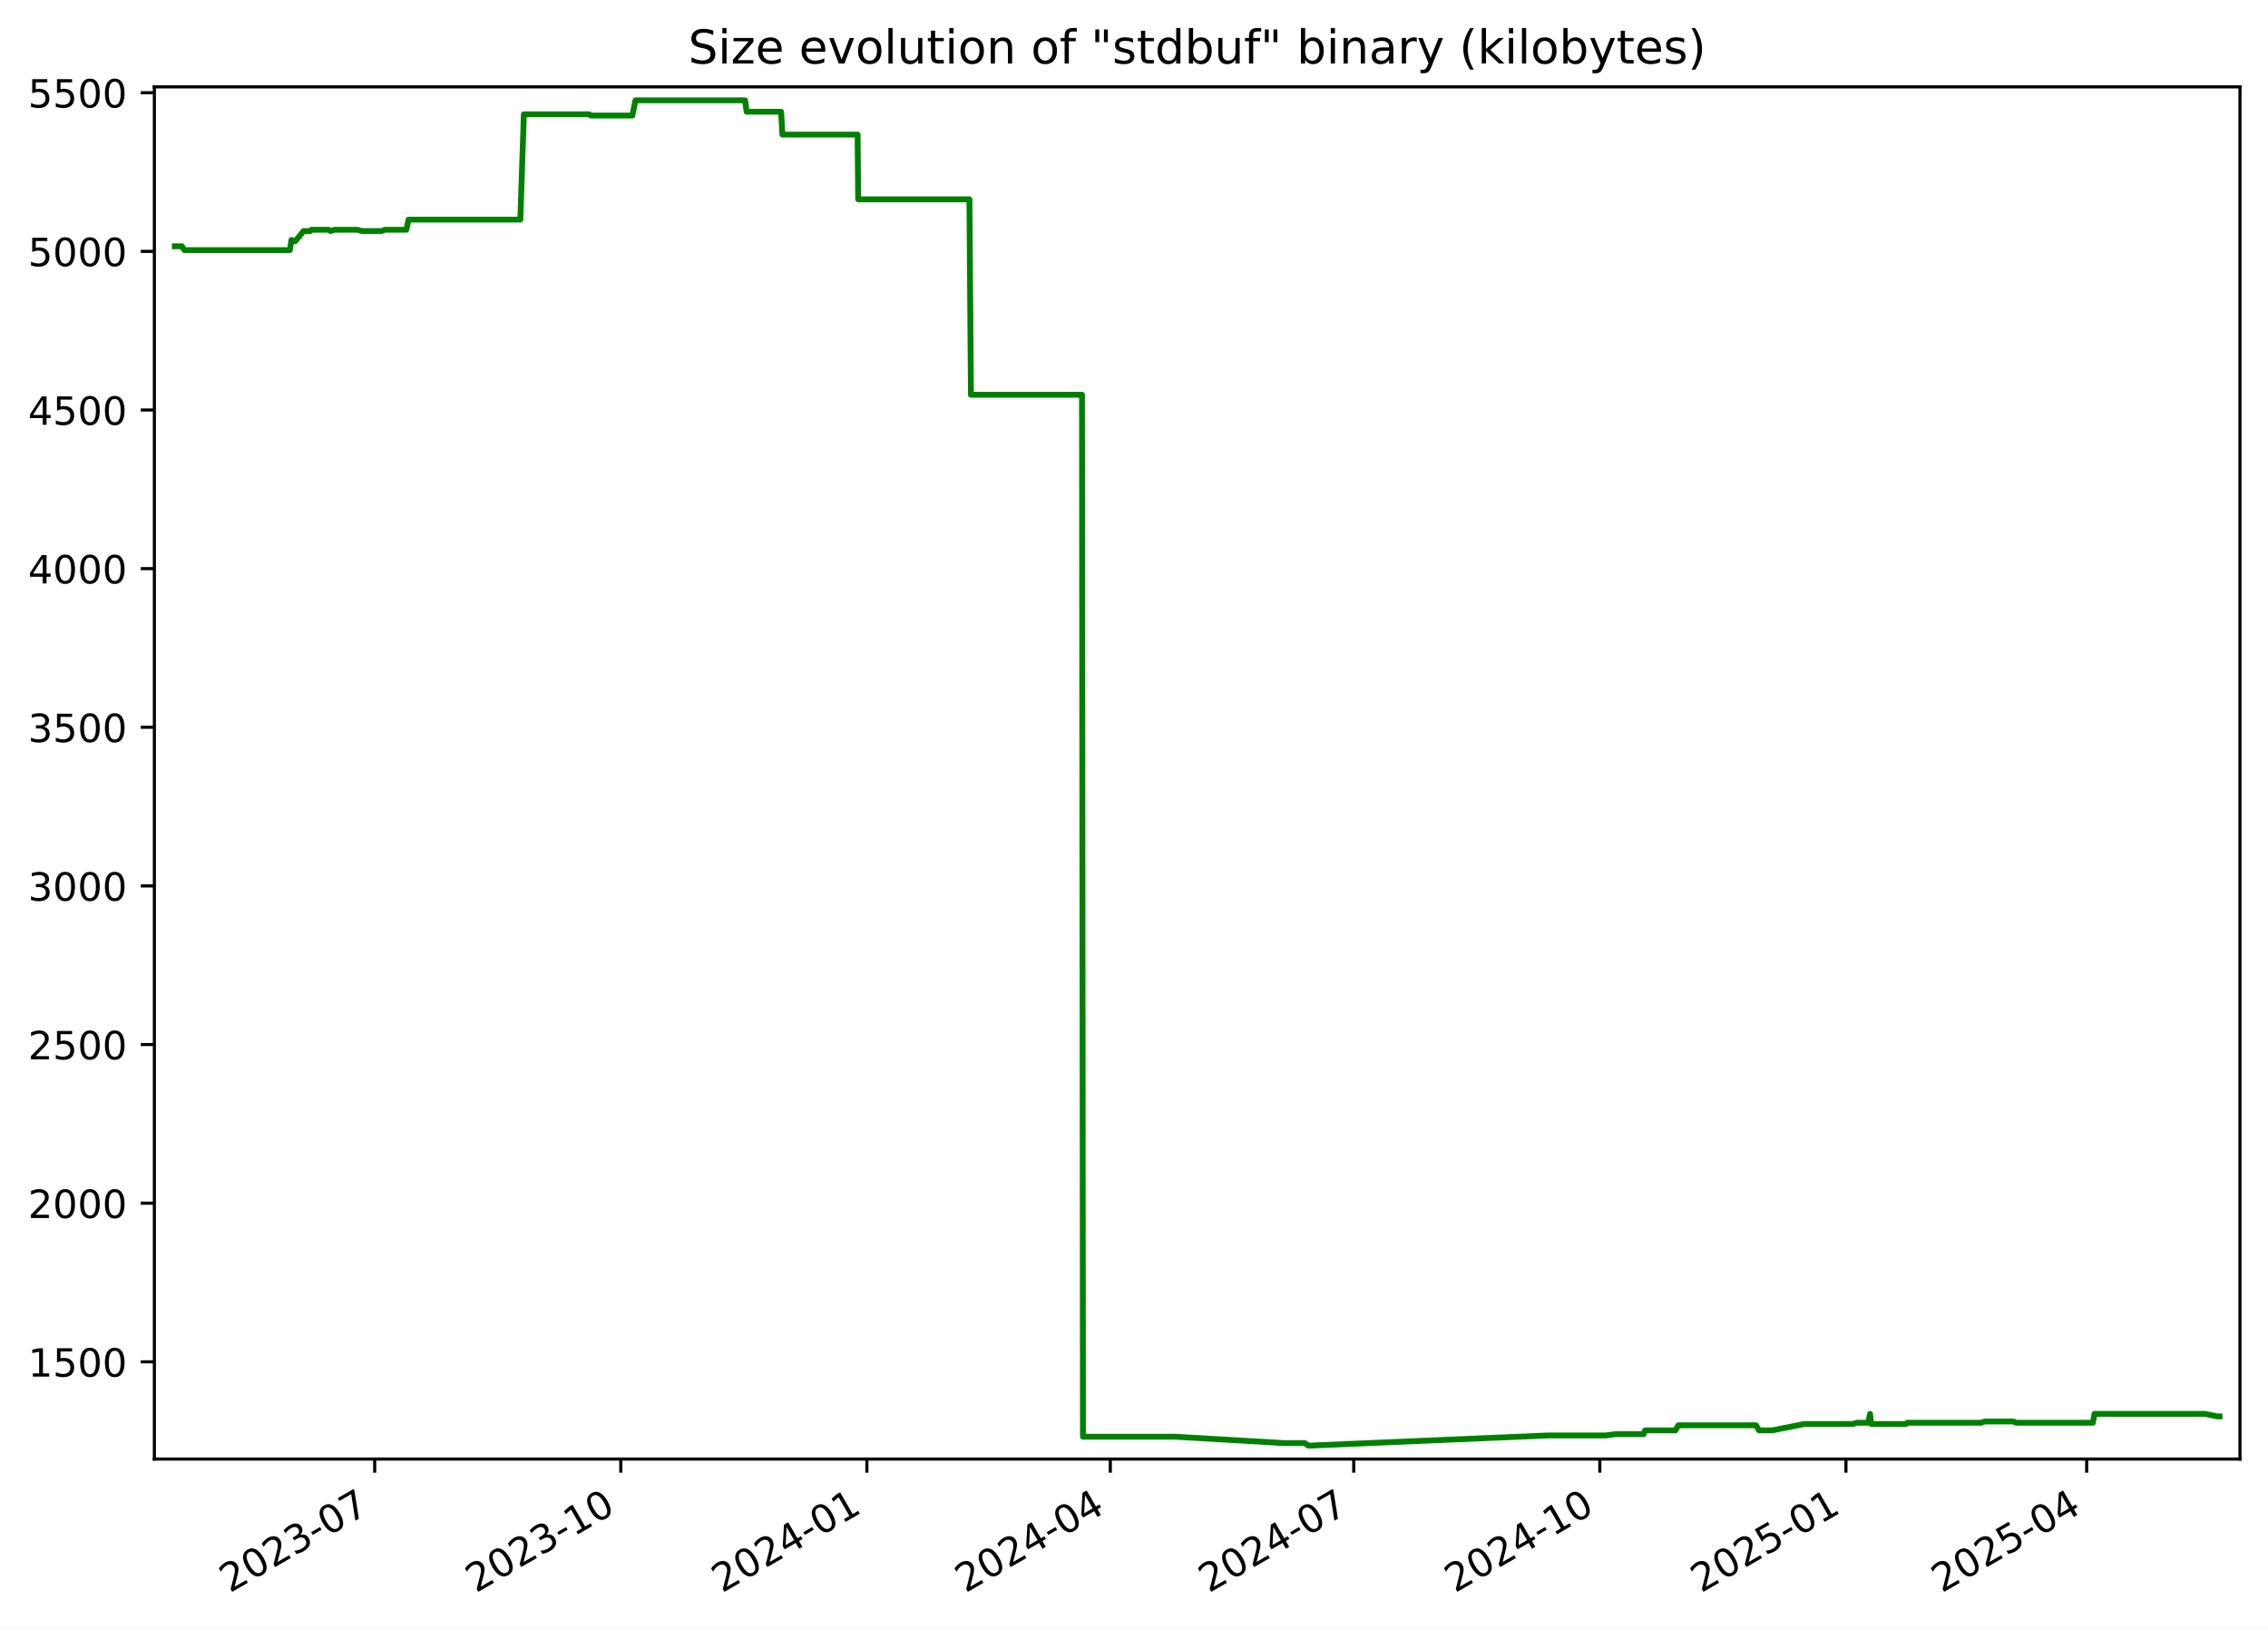
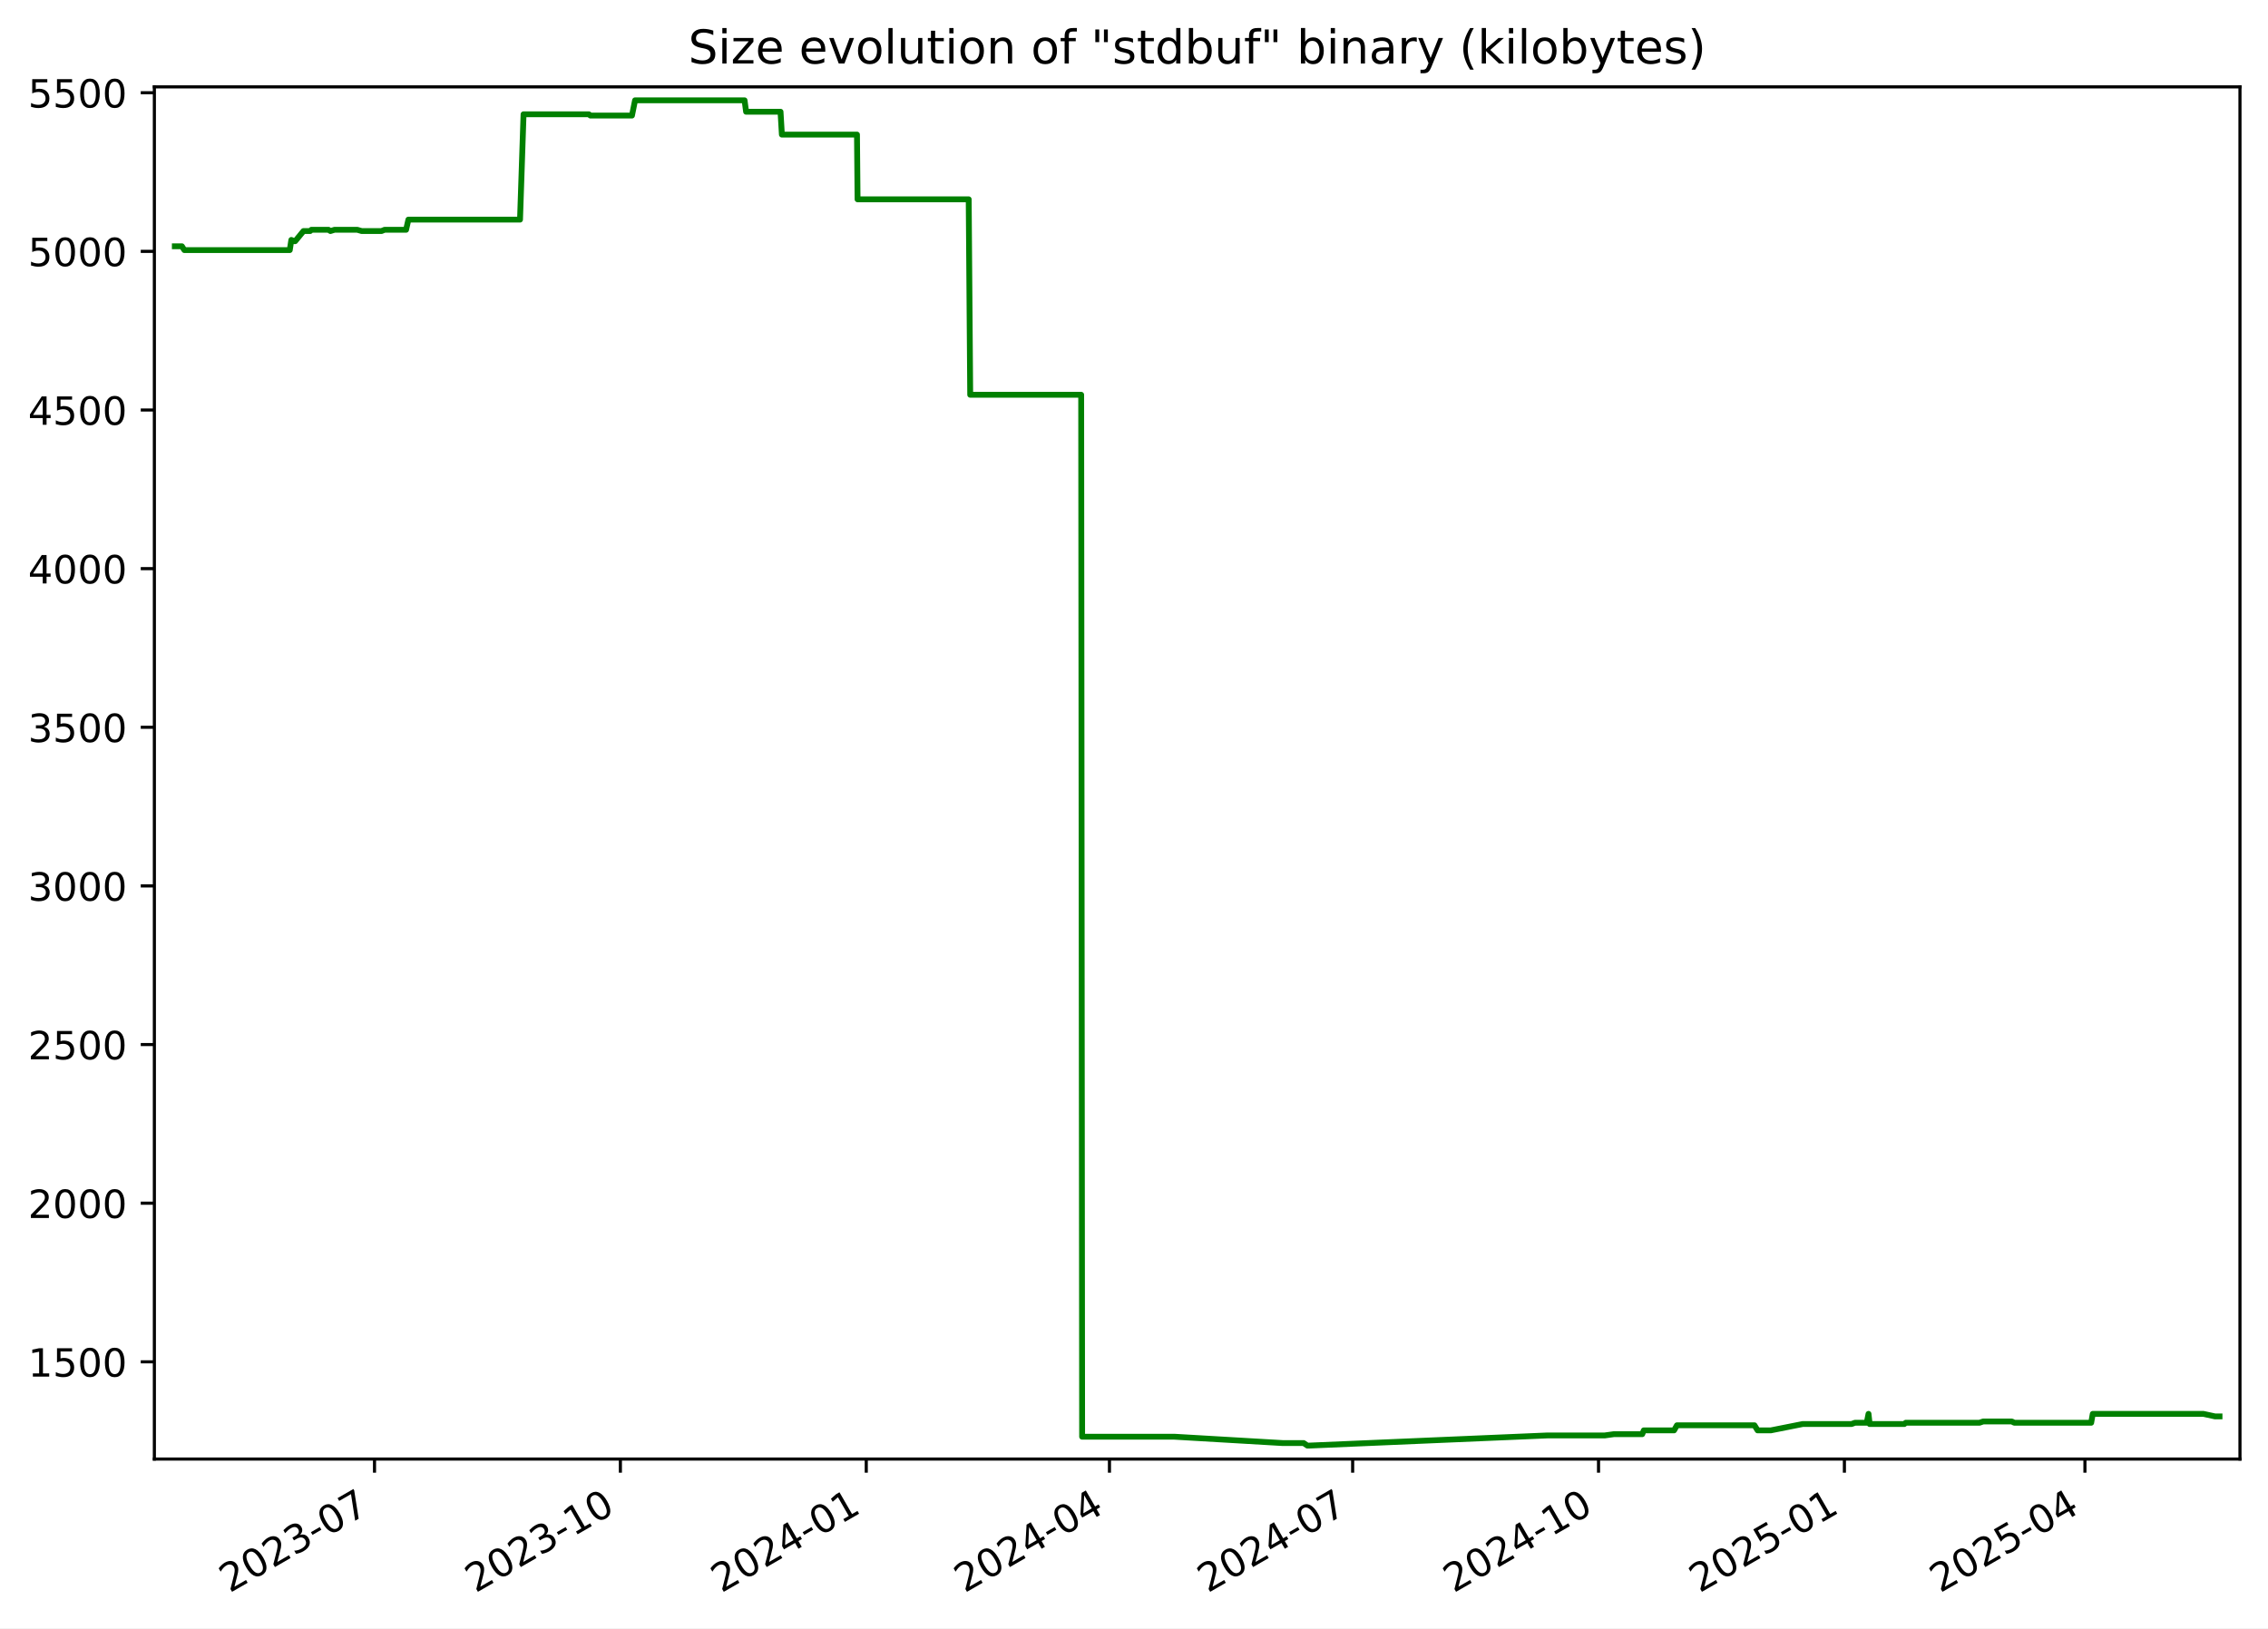
<svg xmlns="http://www.w3.org/2000/svg" xmlns:xlink="http://www.w3.org/1999/xlink" width="582.53pt" height="418.303pt" viewBox="0 0 582.53 418.303" version="1.1">
  <defs>
    <style type="text/css">*{stroke-linejoin: round; stroke-linecap: butt}</style>
  </defs>
  <g id="figure_1">
    <g id="patch_1">
      <path d="M -0 418.303  L 582.53 418.303  L 582.53 0  L -0 0  z " style="fill: #ffffff" />
    </g>
    <g id="axes_1">
      <g id="patch_2">
        <path d="M 39.65 374.83  L 575.33 374.83  L 575.33 22.318  L 39.65 22.318  z " style="fill: #ffffff" />
      </g>
      <g id="matplotlib.axis_1">
        <g id="xtick_1">
          <g id="line2d_1">
            <defs>
-               <path id="mf8b18a27d8" d="M 0 0  L 0 3.5  " style="stroke: #000000; stroke-width: 0.8" />
+               <path id="mdc1f78b089" d="M 0 0  L 0 3.5  " style="stroke: #000000; stroke-width: 0.8" />
            </defs>
            <g>
-               <use xlink:href="#mf8b18a27d8" x="96.239" y="374.83" style="stroke: #000000; stroke-width: 0.8" />
+               <use xlink:href="#mdc1f78b089" x="96.192" y="374.83" style="stroke: #000000; stroke-width: 0.8" />
            </g>
          </g>
          <g id="text_1">
-             <g transform="translate(59.01434 409.302) rotate(-30) scale(0.1 -0.1)">
+             <g transform="translate(58.96751 409.302) rotate(-30) scale(0.1 -0.1)">
              <defs>
                <path id="DejaVuSans-32" d="M 1228 531  L 3431 531  L 3431 0  L 469 0  L 469 531  Q 828 903 1448 1529  Q 2069 2156 2228 2338  Q 2531 2678 2651 2914  Q 2772 3150 2772 3378  Q 2772 3750 2511 3984  Q 2250 4219 1831 4219  Q 1534 4219 1204 4116  Q 875 4013 500 3803  L 500 4441  Q 881 4594 1212 4672  Q 1544 4750 1819 4750  Q 2544 4750 2975 4387  Q 3406 4025 3406 3419  Q 3406 3131 3298 2873  Q 3191 2616 2906 2266  Q 2828 2175 2409 1742  Q 1991 1309 1228 531  z " transform="scale(0.015625)" />
                <path id="DejaVuSans-30" d="M 2034 4250  Q 1547 4250 1301 3770  Q 1056 3291 1056 2328  Q 1056 1369 1301 889  Q 1547 409 2034 409  Q 2525 409 2770 889  Q 3016 1369 3016 2328  Q 3016 3291 2770 3770  Q 2525 4250 2034 4250  z M 2034 4750  Q 2819 4750 3233 4129  Q 3647 3509 3647 2328  Q 3647 1150 3233 529  Q 2819 -91 2034 -91  Q 1250 -91 836 529  Q 422 1150 422 2328  Q 422 3509 836 4129  Q 1250 4750 2034 4750  z " transform="scale(0.015625)" />
                <path id="DejaVuSans-33" d="M 2597 2516  Q 3050 2419 3304 2112  Q 3559 1806 3559 1356  Q 3559 666 3084 287  Q 2609 -91 1734 -91  Q 1441 -91 1130 -33  Q 819 25 488 141  L 488 750  Q 750 597 1062 519  Q 1375 441 1716 441  Q 2309 441 2620 675  Q 2931 909 2931 1356  Q 2931 1769 2642 2001  Q 2353 2234 1838 2234  L 1294 2234  L 1294 2753  L 1863 2753  Q 2328 2753 2575 2939  Q 2822 3125 2822 3475  Q 2822 3834 2567 4026  Q 2313 4219 1838 4219  Q 1578 4219 1281 4162  Q 984 4106 628 3988  L 628 4550  Q 988 4650 1302 4700  Q 1616 4750 1894 4750  Q 2613 4750 3031 4423  Q 3450 4097 3450 3541  Q 3450 3153 3228 2886  Q 3006 2619 2597 2516  z " transform="scale(0.015625)" />
                <path id="DejaVuSans-2d" d="M 313 2009  L 1997 2009  L 1997 1497  L 313 1497  L 313 2009  z " transform="scale(0.015625)" />
                <path id="DejaVuSans-37" d="M 525 4666  L 3525 4666  L 3525 4397  L 1831 0  L 1172 0  L 2766 4134  L 525 4134  L 525 4666  z " transform="scale(0.015625)" />
              </defs>
              <use xlink:href="#DejaVuSans-32" />
              <use xlink:href="#DejaVuSans-30" x="63.623" />
              <use xlink:href="#DejaVuSans-32" x="127.246" />
              <use xlink:href="#DejaVuSans-33" x="190.869" />
              <use xlink:href="#DejaVuSans-2d" x="254.492" />
              <use xlink:href="#DejaVuSans-30" x="290.576" />
              <use xlink:href="#DejaVuSans-37" x="354.199" />
            </g>
          </g>
        </g>
        <g id="xtick_2">
          <g id="line2d_2">
            <g>
-               <use xlink:href="#mf8b18a27d8" x="159.449" y="374.83" style="stroke: #000000; stroke-width: 0.8" />
+               <use xlink:href="#mdc1f78b089" x="159.344" y="374.83" style="stroke: #000000; stroke-width: 0.8" />
            </g>
          </g>
          <g id="text_2">
-             <g transform="translate(122.2237 409.302) rotate(-30) scale(0.1 -0.1)">
+             <g transform="translate(122.1192 409.302) rotate(-30) scale(0.1 -0.1)">
              <defs>
                <path id="DejaVuSans-31" d="M 794 531  L 1825 531  L 1825 4091  L 703 3866  L 703 4441  L 1819 4666  L 2450 4666  L 2450 531  L 3481 531  L 3481 0  L 794 0  L 794 531  z " transform="scale(0.015625)" />
              </defs>
              <use xlink:href="#DejaVuSans-32" />
              <use xlink:href="#DejaVuSans-30" x="63.623" />
              <use xlink:href="#DejaVuSans-32" x="127.246" />
              <use xlink:href="#DejaVuSans-33" x="190.869" />
              <use xlink:href="#DejaVuSans-2d" x="254.492" />
              <use xlink:href="#DejaVuSans-31" x="290.576" />
              <use xlink:href="#DejaVuSans-30" x="354.199" />
            </g>
          </g>
        </g>
        <g id="xtick_3">
          <g id="line2d_3">
            <g>
-               <use xlink:href="#mf8b18a27d8" x="222.658" y="374.83" style="stroke: #000000; stroke-width: 0.8" />
+               <use xlink:href="#mdc1f78b089" x="222.496" y="374.83" style="stroke: #000000; stroke-width: 0.8" />
            </g>
          </g>
          <g id="text_3">
-             <g transform="translate(185.4331 409.302) rotate(-30) scale(0.1 -0.1)">
+             <g transform="translate(185.2709 409.302) rotate(-30) scale(0.1 -0.1)">
              <defs>
                <path id="DejaVuSans-34" d="M 2419 4116  L 825 1625  L 2419 1625  L 2419 4116  z M 2253 4666  L 3047 4666  L 3047 1625  L 3713 1625  L 3713 1100  L 3047 1100  L 3047 0  L 2419 0  L 2419 1100  L 313 1100  L 313 1709  L 2253 4666  z " transform="scale(0.015625)" />
              </defs>
              <use xlink:href="#DejaVuSans-32" />
              <use xlink:href="#DejaVuSans-30" x="63.623" />
              <use xlink:href="#DejaVuSans-32" x="127.246" />
              <use xlink:href="#DejaVuSans-34" x="190.869" />
              <use xlink:href="#DejaVuSans-2d" x="254.492" />
              <use xlink:href="#DejaVuSans-30" x="290.576" />
              <use xlink:href="#DejaVuSans-31" x="354.199" />
            </g>
          </g>
        </g>
        <g id="xtick_4">
          <g id="line2d_4">
            <g>
-               <use xlink:href="#mf8b18a27d8" x="285.18" y="374.83" style="stroke: #000000; stroke-width: 0.8" />
+               <use xlink:href="#mdc1f78b089" x="284.961" y="374.83" style="stroke: #000000; stroke-width: 0.8" />
            </g>
          </g>
          <g id="text_4">
-             <g transform="translate(247.9554 409.302) rotate(-30) scale(0.1 -0.1)">
+             <g transform="translate(247.7362 409.302) rotate(-30) scale(0.1 -0.1)">
              <use xlink:href="#DejaVuSans-32" />
              <use xlink:href="#DejaVuSans-30" x="63.623" />
              <use xlink:href="#DejaVuSans-32" x="127.246" />
              <use xlink:href="#DejaVuSans-34" x="190.869" />
              <use xlink:href="#DejaVuSans-2d" x="254.492" />
              <use xlink:href="#DejaVuSans-30" x="290.576" />
              <use xlink:href="#DejaVuSans-34" x="354.199" />
            </g>
          </g>
        </g>
        <g id="xtick_5">
          <g id="line2d_5">
            <g>
-               <use xlink:href="#mf8b18a27d8" x="347.703" y="374.83" style="stroke: #000000; stroke-width: 0.8" />
+               <use xlink:href="#mdc1f78b089" x="347.426" y="374.83" style="stroke: #000000; stroke-width: 0.8" />
            </g>
          </g>
          <g id="text_5">
-             <g transform="translate(310.4777 409.302) rotate(-30) scale(0.1 -0.1)">
+             <g transform="translate(310.2015 409.302) rotate(-30) scale(0.1 -0.1)">
              <use xlink:href="#DejaVuSans-32" />
              <use xlink:href="#DejaVuSans-30" x="63.623" />
              <use xlink:href="#DejaVuSans-32" x="127.246" />
              <use xlink:href="#DejaVuSans-34" x="190.869" />
              <use xlink:href="#DejaVuSans-2d" x="254.492" />
              <use xlink:href="#DejaVuSans-30" x="290.576" />
              <use xlink:href="#DejaVuSans-37" x="354.199" />
            </g>
          </g>
        </g>
        <g id="xtick_6">
          <g id="line2d_6">
            <g>
-               <use xlink:href="#mf8b18a27d8" x="410.912" y="374.83" style="stroke: #000000; stroke-width: 0.8" />
+               <use xlink:href="#mdc1f78b089" x="410.578" y="374.83" style="stroke: #000000; stroke-width: 0.8" />
            </g>
          </g>
          <g id="text_6">
-             <g transform="translate(373.6871 409.302) rotate(-30) scale(0.1 -0.1)">
+             <g transform="translate(373.3532 409.302) rotate(-30) scale(0.1 -0.1)">
              <use xlink:href="#DejaVuSans-32" />
              <use xlink:href="#DejaVuSans-30" x="63.623" />
              <use xlink:href="#DejaVuSans-32" x="127.246" />
              <use xlink:href="#DejaVuSans-34" x="190.869" />
              <use xlink:href="#DejaVuSans-2d" x="254.492" />
              <use xlink:href="#DejaVuSans-31" x="290.576" />
              <use xlink:href="#DejaVuSans-30" x="354.199" />
            </g>
          </g>
        </g>
        <g id="xtick_7">
          <g id="line2d_7">
            <g>
-               <use xlink:href="#mf8b18a27d8" x="474.121" y="374.83" style="stroke: #000000; stroke-width: 0.8" />
+               <use xlink:href="#mdc1f78b089" x="473.73" y="374.83" style="stroke: #000000; stroke-width: 0.8" />
            </g>
          </g>
          <g id="text_7">
-             <g transform="translate(436.8965 409.302) rotate(-30) scale(0.1 -0.1)">
+             <g transform="translate(436.5049 409.302) rotate(-30) scale(0.1 -0.1)">
              <defs>
                <path id="DejaVuSans-35" d="M 691 4666  L 3169 4666  L 3169 4134  L 1269 4134  L 1269 2991  Q 1406 3038 1543 3061  Q 1681 3084 1819 3084  Q 2600 3084 3056 2656  Q 3513 2228 3513 1497  Q 3513 744 3044 326  Q 2575 -91 1722 -91  Q 1428 -91 1123 -41  Q 819 9 494 109  L 494 744  Q 775 591 1075 516  Q 1375 441 1709 441  Q 2250 441 2565 725  Q 2881 1009 2881 1497  Q 2881 1984 2565 2268  Q 2250 2553 1709 2553  Q 1456 2553 1204 2497  Q 953 2441 691 2322  L 691 4666  z " transform="scale(0.015625)" />
              </defs>
              <use xlink:href="#DejaVuSans-32" />
              <use xlink:href="#DejaVuSans-30" x="63.623" />
              <use xlink:href="#DejaVuSans-32" x="127.246" />
              <use xlink:href="#DejaVuSans-35" x="190.869" />
              <use xlink:href="#DejaVuSans-2d" x="254.492" />
              <use xlink:href="#DejaVuSans-30" x="290.576" />
              <use xlink:href="#DejaVuSans-31" x="354.199" />
            </g>
          </g>
        </g>
        <g id="xtick_8">
          <g id="line2d_8">
            <g>
-               <use xlink:href="#mf8b18a27d8" x="535.957" y="374.83" style="stroke: #000000; stroke-width: 0.8" />
+               <use xlink:href="#mdc1f78b089" x="535.509" y="374.83" style="stroke: #000000; stroke-width: 0.8" />
            </g>
          </g>
          <g id="text_8">
-             <g transform="translate(498.7317 409.302) rotate(-30) scale(0.1 -0.1)">
+             <g transform="translate(498.2838 409.302) rotate(-30) scale(0.1 -0.1)">
              <use xlink:href="#DejaVuSans-32" />
              <use xlink:href="#DejaVuSans-30" x="63.623" />
              <use xlink:href="#DejaVuSans-32" x="127.246" />
              <use xlink:href="#DejaVuSans-35" x="190.869" />
              <use xlink:href="#DejaVuSans-2d" x="254.492" />
              <use xlink:href="#DejaVuSans-30" x="290.576" />
              <use xlink:href="#DejaVuSans-34" x="354.199" />
            </g>
          </g>
        </g>
      </g>
      <g id="matplotlib.axis_2">
        <g id="ytick_1">
          <g id="line2d_9">
            <defs>
-               <path id="m7139cf1a39" d="M 0 0  L -3.5 0  " style="stroke: #000000; stroke-width: 0.8" />
+               <path id="m7cee811708" d="M 0 0  L -3.5 0  " style="stroke: #000000; stroke-width: 0.8" />
            </defs>
            <g>
-               <use xlink:href="#m7139cf1a39" x="39.65" y="349.856" style="stroke: #000000; stroke-width: 0.8" />
+               <use xlink:href="#m7cee811708" x="39.65" y="349.856" style="stroke: #000000; stroke-width: 0.8" />
            </g>
          </g>
          <g id="text_9">
            <g transform="translate(7.2 353.6549) scale(0.1 -0.1)">
              <use xlink:href="#DejaVuSans-31" />
              <use xlink:href="#DejaVuSans-35" x="63.623" />
              <use xlink:href="#DejaVuSans-30" x="127.246" />
              <use xlink:href="#DejaVuSans-30" x="190.869" />
            </g>
          </g>
        </g>
        <g id="ytick_2">
          <g id="line2d_10">
            <g>
-               <use xlink:href="#m7139cf1a39" x="39.65" y="309.101" style="stroke: #000000; stroke-width: 0.8" />
+               <use xlink:href="#m7cee811708" x="39.65" y="309.101" style="stroke: #000000; stroke-width: 0.8" />
            </g>
          </g>
          <g id="text_10">
            <g transform="translate(7.2 312.9001) scale(0.1 -0.1)">
              <use xlink:href="#DejaVuSans-32" />
              <use xlink:href="#DejaVuSans-30" x="63.623" />
              <use xlink:href="#DejaVuSans-30" x="127.246" />
              <use xlink:href="#DejaVuSans-30" x="190.869" />
            </g>
          </g>
        </g>
        <g id="ytick_3">
          <g id="line2d_11">
            <g>
-               <use xlink:href="#m7139cf1a39" x="39.65" y="268.346" style="stroke: #000000; stroke-width: 0.8" />
+               <use xlink:href="#m7cee811708" x="39.65" y="268.346" style="stroke: #000000; stroke-width: 0.8" />
            </g>
          </g>
          <g id="text_11">
            <g transform="translate(7.2 272.1454) scale(0.1 -0.1)">
              <use xlink:href="#DejaVuSans-32" />
              <use xlink:href="#DejaVuSans-35" x="63.623" />
              <use xlink:href="#DejaVuSans-30" x="127.246" />
              <use xlink:href="#DejaVuSans-30" x="190.869" />
            </g>
          </g>
        </g>
        <g id="ytick_4">
          <g id="line2d_12">
            <g>
-               <use xlink:href="#m7139cf1a39" x="39.65" y="227.591" style="stroke: #000000; stroke-width: 0.8" />
+               <use xlink:href="#m7cee811708" x="39.65" y="227.591" style="stroke: #000000; stroke-width: 0.8" />
            </g>
          </g>
          <g id="text_12">
            <g transform="translate(7.2 231.3907) scale(0.1 -0.1)">
              <use xlink:href="#DejaVuSans-33" />
              <use xlink:href="#DejaVuSans-30" x="63.623" />
              <use xlink:href="#DejaVuSans-30" x="127.246" />
              <use xlink:href="#DejaVuSans-30" x="190.869" />
            </g>
          </g>
        </g>
        <g id="ytick_5">
          <g id="line2d_13">
            <g>
-               <use xlink:href="#m7139cf1a39" x="39.65" y="186.837" style="stroke: #000000; stroke-width: 0.8" />
+               <use xlink:href="#m7cee811708" x="39.65" y="186.837" style="stroke: #000000; stroke-width: 0.8" />
            </g>
          </g>
          <g id="text_13">
            <g transform="translate(7.2 190.636) scale(0.1 -0.1)">
              <use xlink:href="#DejaVuSans-33" />
              <use xlink:href="#DejaVuSans-35" x="63.623" />
              <use xlink:href="#DejaVuSans-30" x="127.246" />
              <use xlink:href="#DejaVuSans-30" x="190.869" />
            </g>
          </g>
        </g>
        <g id="ytick_6">
          <g id="line2d_14">
            <g>
-               <use xlink:href="#m7139cf1a39" x="39.65" y="146.082" style="stroke: #000000; stroke-width: 0.8" />
+               <use xlink:href="#m7cee811708" x="39.65" y="146.082" style="stroke: #000000; stroke-width: 0.8" />
            </g>
          </g>
          <g id="text_14">
            <g transform="translate(7.2 149.8813) scale(0.1 -0.1)">
              <use xlink:href="#DejaVuSans-34" />
              <use xlink:href="#DejaVuSans-30" x="63.623" />
              <use xlink:href="#DejaVuSans-30" x="127.246" />
              <use xlink:href="#DejaVuSans-30" x="190.869" />
            </g>
          </g>
        </g>
        <g id="ytick_7">
          <g id="line2d_15">
            <g>
-               <use xlink:href="#m7139cf1a39" x="39.65" y="105.327" style="stroke: #000000; stroke-width: 0.8" />
+               <use xlink:href="#m7cee811708" x="39.65" y="105.327" style="stroke: #000000; stroke-width: 0.8" />
            </g>
          </g>
          <g id="text_15">
            <g transform="translate(7.2 109.1266) scale(0.1 -0.1)">
              <use xlink:href="#DejaVuSans-34" />
              <use xlink:href="#DejaVuSans-35" x="63.623" />
              <use xlink:href="#DejaVuSans-30" x="127.246" />
              <use xlink:href="#DejaVuSans-30" x="190.869" />
            </g>
          </g>
        </g>
        <g id="ytick_8">
          <g id="line2d_16">
            <g>
-               <use xlink:href="#m7139cf1a39" x="39.65" y="64.573" style="stroke: #000000; stroke-width: 0.8" />
+               <use xlink:href="#m7cee811708" x="39.65" y="64.573" style="stroke: #000000; stroke-width: 0.8" />
            </g>
          </g>
          <g id="text_16">
            <g transform="translate(7.2 68.37183) scale(0.1 -0.1)">
              <use xlink:href="#DejaVuSans-35" />
              <use xlink:href="#DejaVuSans-30" x="63.623" />
              <use xlink:href="#DejaVuSans-30" x="127.246" />
              <use xlink:href="#DejaVuSans-30" x="190.869" />
            </g>
          </g>
        </g>
        <g id="ytick_9">
          <g id="line2d_17">
            <g>
-               <use xlink:href="#m7139cf1a39" x="39.65" y="23.818" style="stroke: #000000; stroke-width: 0.8" />
+               <use xlink:href="#m7cee811708" x="39.65" y="23.818" style="stroke: #000000; stroke-width: 0.8" />
            </g>
          </g>
          <g id="text_17">
            <g transform="translate(7.2 27.61712) scale(0.1 -0.1)">
              <use xlink:href="#DejaVuSans-35" />
              <use xlink:href="#DejaVuSans-35" x="63.623" />
              <use xlink:href="#DejaVuSans-30" x="127.246" />
              <use xlink:href="#DejaVuSans-30" x="190.869" />
            </g>
          </g>
        </g>
      </g>
      <g id="line2d_18">
-         <path d="M 44.902 63.268  L 46.721 63.268  L 47.357 64.247  L 74.455 64.247  L 74.857 61.638  L 75.595 61.964  L 75.838 61.964  L 77.98 59.356  L 79.694 59.356  L 80.016 59.03  L 84.41 59.03  L 84.905 59.356  L 85.963 59.03  L 91.803 59.03  L 92.943 59.356  L 98.04 59.356  L 98.837 59.03  L 104.353 59.03  L 104.951 56.422  L 133.648 56.422  L 134.553 29.361  L 151.351 29.361  L 151.738 29.687  L 162.424 29.687  L 163.22 25.774  L 191.375 25.774  L 191.768 28.708  L 200.62 28.708  L 200.966 34.577  L 220.274 34.577  L 220.422 51.205  L 248.997 51.205  L 249.382 101.415  L 277.911 101.415  L 278.155 369.092  L 301.863 369.092  L 329.71 370.722  L 335.099 370.722  L 336.067 371.374  L 336.485 371.374  L 397.737 368.766  L 412.495 368.766  L 414.829 368.44  L 422.15 368.44  L 422.55 367.462  L 430.327 367.462  L 431.07 366.158  L 451.003 366.158  L 451.81 367.462  L 455.192 367.462  L 463.402 365.831  L 475.947 365.831  L 476.85 365.505  L 479.862 365.505  L 480.32 363.223  L 480.608 365.831  L 489.525 365.831  L 489.893 365.505  L 508.837 365.505  L 509.79 365.179  L 517.157 365.179  L 517.804 365.505  L 537.563 365.505  L 537.968 363.223  L 566.409 363.223  L 569.411 363.875  L 570.078 363.875  L 570.078 363.875  " clip-path="url(#p207a159f10)" style="fill: none; stroke: #008000; stroke-width: 1.5; stroke-linecap: square" />
+         <path d="M 44.902 63.268  L 46.719 63.268  L 47.355 64.247  L 74.428 64.247  L 74.829 61.638  L 75.567 61.964  L 75.81 61.964  L 77.95 59.356  L 79.663 59.356  L 79.984 59.03  L 84.374 59.03  L 84.868 59.356  L 85.925 59.03  L 91.76 59.03  L 92.899 59.356  L 97.992 59.356  L 98.788 59.03  L 104.299 59.03  L 104.897 56.422  L 133.567 56.422  L 134.471 29.361  L 151.254 29.361  L 151.64 29.687  L 162.317 29.687  L 163.112 25.774  L 191.242 25.774  L 191.634 28.708  L 200.477 28.708  L 200.824 34.577  L 220.114 34.577  L 220.262 51.205  L 248.81 51.205  L 249.196 101.415  L 277.698 101.415  L 277.942 369.092  L 301.628 369.092  L 329.45 370.722  L 334.834 370.722  L 335.801 371.374  L 336.219 371.374  L 397.415 368.766  L 412.16 368.766  L 414.491 368.44  L 421.805 368.44  L 422.205 367.462  L 429.976 367.462  L 430.718 366.158  L 450.633 366.158  L 451.438 367.462  L 454.818 367.462  L 463.02 365.831  L 475.554 365.831  L 476.456 365.505  L 479.465 365.505  L 479.923 363.223  L 480.211 365.831  L 489.119 365.831  L 489.487 365.505  L 508.414 365.505  L 509.366 365.179  L 516.726 365.179  L 517.372 365.505  L 537.114 365.505  L 537.518 363.223  L 565.933 363.223  L 568.933 363.875  L 570.078 363.875  L 570.078 363.875  " clip-path="url(#pee0ef2efdd)" style="fill: none; stroke: #008000; stroke-width: 1.5; stroke-linecap: square" />
      </g>
      <g id="patch_3">
        <path d="M 39.65 374.83  L 39.65 22.318  " style="fill: none; stroke: #000000; stroke-width: 0.8; stroke-linejoin: miter; stroke-linecap: square" />
      </g>
      <g id="patch_4">
        <path d="M 575.33 374.83  L 575.33 22.318  " style="fill: none; stroke: #000000; stroke-width: 0.8; stroke-linejoin: miter; stroke-linecap: square" />
      </g>
      <g id="patch_5">
        <path d="M 39.65 374.83  L 575.33 374.83  " style="fill: none; stroke: #000000; stroke-width: 0.8; stroke-linejoin: miter; stroke-linecap: square" />
      </g>
      <g id="patch_6">
        <path d="M 39.65 22.318  L 575.33 22.318  " style="fill: none; stroke: #000000; stroke-width: 0.8; stroke-linejoin: miter; stroke-linecap: square" />
      </g>
      <g id="text_18">
        <g transform="translate(176.7837 16.31812) scale(0.12 -0.12)">
          <defs>
            <path id="DejaVuSans-53" d="M 3425 4513  L 3425 3897  Q 3066 4069 2747 4153  Q 2428 4238 2131 4238  Q 1616 4238 1336 4038  Q 1056 3838 1056 3469  Q 1056 3159 1242 3001  Q 1428 2844 1947 2747  L 2328 2669  Q 3034 2534 3370 2195  Q 3706 1856 3706 1288  Q 3706 609 3251 259  Q 2797 -91 1919 -91  Q 1588 -91 1214 -16  Q 841 59 441 206  L 441 856  Q 825 641 1194 531  Q 1563 422 1919 422  Q 2459 422 2753 634  Q 3047 847 3047 1241  Q 3047 1584 2836 1778  Q 2625 1972 2144 2069  L 1759 2144  Q 1053 2284 737 2584  Q 422 2884 422 3419  Q 422 4038 858 4394  Q 1294 4750 2059 4750  Q 2388 4750 2728 4690  Q 3069 4631 3425 4513  z " transform="scale(0.015625)" />
            <path id="DejaVuSans-69" d="M 603 3500  L 1178 3500  L 1178 0  L 603 0  L 603 3500  z M 603 4863  L 1178 4863  L 1178 4134  L 603 4134  L 603 4863  z " transform="scale(0.015625)" />
            <path id="DejaVuSans-7a" d="M 353 3500  L 3084 3500  L 3084 2975  L 922 459  L 3084 459  L 3084 0  L 275 0  L 275 525  L 2438 3041  L 353 3041  L 353 3500  z " transform="scale(0.015625)" />
            <path id="DejaVuSans-65" d="M 3597 1894  L 3597 1613  L 953 1613  Q 991 1019 1311 708  Q 1631 397 2203 397  Q 2534 397 2845 478  Q 3156 559 3463 722  L 3463 178  Q 3153 47 2828 -22  Q 2503 -91 2169 -91  Q 1331 -91 842 396  Q 353 884 353 1716  Q 353 2575 817 3079  Q 1281 3584 2069 3584  Q 2775 3584 3186 3129  Q 3597 2675 3597 1894  z M 3022 2063  Q 3016 2534 2758 2815  Q 2500 3097 2075 3097  Q 1594 3097 1305 2825  Q 1016 2553 972 2059  L 3022 2063  z " transform="scale(0.015625)" />
            <path id="DejaVuSans-20" transform="scale(0.015625)" />
            <path id="DejaVuSans-76" d="M 191 3500  L 800 3500  L 1894 563  L 2988 3500  L 3597 3500  L 2284 0  L 1503 0  L 191 3500  z " transform="scale(0.015625)" />
            <path id="DejaVuSans-6f" d="M 1959 3097  Q 1497 3097 1228 2736  Q 959 2375 959 1747  Q 959 1119 1226 758  Q 1494 397 1959 397  Q 2419 397 2687 759  Q 2956 1122 2956 1747  Q 2956 2369 2687 2733  Q 2419 3097 1959 3097  z M 1959 3584  Q 2709 3584 3137 3096  Q 3566 2609 3566 1747  Q 3566 888 3137 398  Q 2709 -91 1959 -91  Q 1206 -91 779 398  Q 353 888 353 1747  Q 353 2609 779 3096  Q 1206 3584 1959 3584  z " transform="scale(0.015625)" />
            <path id="DejaVuSans-6c" d="M 603 4863  L 1178 4863  L 1178 0  L 603 0  L 603 4863  z " transform="scale(0.015625)" />
            <path id="DejaVuSans-75" d="M 544 1381  L 544 3500  L 1119 3500  L 1119 1403  Q 1119 906 1312 657  Q 1506 409 1894 409  Q 2359 409 2629 706  Q 2900 1003 2900 1516  L 2900 3500  L 3475 3500  L 3475 0  L 2900 0  L 2900 538  Q 2691 219 2414 64  Q 2138 -91 1772 -91  Q 1169 -91 856 284  Q 544 659 544 1381  z M 1991 3584  L 1991 3584  z " transform="scale(0.015625)" />
            <path id="DejaVuSans-74" d="M 1172 4494  L 1172 3500  L 2356 3500  L 2356 3053  L 1172 3053  L 1172 1153  Q 1172 725 1289 603  Q 1406 481 1766 481  L 2356 481  L 2356 0  L 1766 0  Q 1100 0 847 248  Q 594 497 594 1153  L 594 3053  L 172 3053  L 172 3500  L 594 3500  L 594 4494  L 1172 4494  z " transform="scale(0.015625)" />
            <path id="DejaVuSans-6e" d="M 3513 2113  L 3513 0  L 2938 0  L 2938 2094  Q 2938 2591 2744 2837  Q 2550 3084 2163 3084  Q 1697 3084 1428 2787  Q 1159 2491 1159 1978  L 1159 0  L 581 0  L 581 3500  L 1159 3500  L 1159 2956  Q 1366 3272 1645 3428  Q 1925 3584 2291 3584  Q 2894 3584 3203 3211  Q 3513 2838 3513 2113  z " transform="scale(0.015625)" />
            <path id="DejaVuSans-66" d="M 2375 4863  L 2375 4384  L 1825 4384  Q 1516 4384 1395 4259  Q 1275 4134 1275 3809  L 1275 3500  L 2222 3500  L 2222 3053  L 1275 3053  L 1275 0  L 697 0  L 697 3053  L 147 3053  L 147 3500  L 697 3500  L 697 3744  Q 697 4328 969 4595  Q 1241 4863 1831 4863  L 2375 4863  z " transform="scale(0.015625)" />
            <path id="DejaVuSans-22" d="M 1147 4666  L 1147 2931  L 616 2931  L 616 4666  L 1147 4666  z M 2328 4666  L 2328 2931  L 1797 2931  L 1797 4666  L 2328 4666  z " transform="scale(0.015625)" />
            <path id="DejaVuSans-73" d="M 2834 3397  L 2834 2853  Q 2591 2978 2328 3040  Q 2066 3103 1784 3103  Q 1356 3103 1142 2972  Q 928 2841 928 2578  Q 928 2378 1081 2264  Q 1234 2150 1697 2047  L 1894 2003  Q 2506 1872 2764 1633  Q 3022 1394 3022 966  Q 3022 478 2636 193  Q 2250 -91 1575 -91  Q 1294 -91 989 -36  Q 684 19 347 128  L 347 722  Q 666 556 975 473  Q 1284 391 1588 391  Q 1994 391 2212 530  Q 2431 669 2431 922  Q 2431 1156 2273 1281  Q 2116 1406 1581 1522  L 1381 1569  Q 847 1681 609 1914  Q 372 2147 372 2553  Q 372 3047 722 3315  Q 1072 3584 1716 3584  Q 2034 3584 2315 3537  Q 2597 3491 2834 3397  z " transform="scale(0.015625)" />
            <path id="DejaVuSans-64" d="M 2906 2969  L 2906 4863  L 3481 4863  L 3481 0  L 2906 0  L 2906 525  Q 2725 213 2448 61  Q 2172 -91 1784 -91  Q 1150 -91 751 415  Q 353 922 353 1747  Q 353 2572 751 3078  Q 1150 3584 1784 3584  Q 2172 3584 2448 3432  Q 2725 3281 2906 2969  z M 947 1747  Q 947 1113 1208 752  Q 1469 391 1925 391  Q 2381 391 2643 752  Q 2906 1113 2906 1747  Q 2906 2381 2643 2742  Q 2381 3103 1925 3103  Q 1469 3103 1208 2742  Q 947 2381 947 1747  z " transform="scale(0.015625)" />
            <path id="DejaVuSans-62" d="M 3116 1747  Q 3116 2381 2855 2742  Q 2594 3103 2138 3103  Q 1681 3103 1420 2742  Q 1159 2381 1159 1747  Q 1159 1113 1420 752  Q 1681 391 2138 391  Q 2594 391 2855 752  Q 3116 1113 3116 1747  z M 1159 2969  Q 1341 3281 1617 3432  Q 1894 3584 2278 3584  Q 2916 3584 3314 3078  Q 3713 2572 3713 1747  Q 3713 922 3314 415  Q 2916 -91 2278 -91  Q 1894 -91 1617 61  Q 1341 213 1159 525  L 1159 0  L 581 0  L 581 4863  L 1159 4863  L 1159 2969  z " transform="scale(0.015625)" />
            <path id="DejaVuSans-61" d="M 2194 1759  Q 1497 1759 1228 1600  Q 959 1441 959 1056  Q 959 750 1161 570  Q 1363 391 1709 391  Q 2188 391 2477 730  Q 2766 1069 2766 1631  L 2766 1759  L 2194 1759  z M 3341 1997  L 3341 0  L 2766 0  L 2766 531  Q 2569 213 2275 61  Q 1981 -91 1556 -91  Q 1019 -91 701 211  Q 384 513 384 1019  Q 384 1609 779 1909  Q 1175 2209 1959 2209  L 2766 2209  L 2766 2266  Q 2766 2663 2505 2880  Q 2244 3097 1772 3097  Q 1472 3097 1187 3025  Q 903 2953 641 2809  L 641 3341  Q 956 3463 1253 3523  Q 1550 3584 1831 3584  Q 2591 3584 2966 3190  Q 3341 2797 3341 1997  z " transform="scale(0.015625)" />
            <path id="DejaVuSans-72" d="M 2631 2963  Q 2534 3019 2420 3045  Q 2306 3072 2169 3072  Q 1681 3072 1420 2755  Q 1159 2438 1159 1844  L 1159 0  L 581 0  L 581 3500  L 1159 3500  L 1159 2956  Q 1341 3275 1631 3429  Q 1922 3584 2338 3584  Q 2397 3584 2469 3576  Q 2541 3569 2628 3553  L 2631 2963  z " transform="scale(0.015625)" />
            <path id="DejaVuSans-79" d="M 2059 -325  Q 1816 -950 1584 -1140  Q 1353 -1331 966 -1331  L 506 -1331  L 506 -850  L 844 -850  Q 1081 -850 1212 -737  Q 1344 -625 1503 -206  L 1606 56  L 191 3500  L 800 3500  L 1894 763  L 2988 3500  L 3597 3500  L 2059 -325  z " transform="scale(0.015625)" />
            <path id="DejaVuSans-28" d="M 1984 4856  Q 1566 4138 1362 3434  Q 1159 2731 1159 2009  Q 1159 1288 1364 580  Q 1569 -128 1984 -844  L 1484 -844  Q 1016 -109 783 600  Q 550 1309 550 2009  Q 550 2706 781 3412  Q 1013 4119 1484 4856  L 1984 4856  z " transform="scale(0.015625)" />
            <path id="DejaVuSans-6b" d="M 581 4863  L 1159 4863  L 1159 1991  L 2875 3500  L 3609 3500  L 1753 1863  L 3688 0  L 2938 0  L 1159 1709  L 1159 0  L 581 0  L 581 4863  z " transform="scale(0.015625)" />
            <path id="DejaVuSans-29" d="M 513 4856  L 1013 4856  Q 1481 4119 1714 3412  Q 1947 2706 1947 2009  Q 1947 1309 1714 600  Q 1481 -109 1013 -844  L 513 -844  Q 928 -128 1133 580  Q 1338 1288 1338 2009  Q 1338 2731 1133 3434  Q 928 4138 513 4856  z " transform="scale(0.015625)" />
          </defs>
          <use xlink:href="#DejaVuSans-53" />
          <use xlink:href="#DejaVuSans-69" x="63.477" />
          <use xlink:href="#DejaVuSans-7a" x="91.26" />
          <use xlink:href="#DejaVuSans-65" x="143.75" />
          <use xlink:href="#DejaVuSans-20" x="205.273" />
          <use xlink:href="#DejaVuSans-65" x="237.061" />
          <use xlink:href="#DejaVuSans-76" x="298.584" />
          <use xlink:href="#DejaVuSans-6f" x="357.764" />
          <use xlink:href="#DejaVuSans-6c" x="418.945" />
          <use xlink:href="#DejaVuSans-75" x="446.729" />
          <use xlink:href="#DejaVuSans-74" x="510.107" />
          <use xlink:href="#DejaVuSans-69" x="549.316" />
          <use xlink:href="#DejaVuSans-6f" x="577.1" />
          <use xlink:href="#DejaVuSans-6e" x="638.281" />
          <use xlink:href="#DejaVuSans-20" x="701.66" />
          <use xlink:href="#DejaVuSans-6f" x="733.447" />
          <use xlink:href="#DejaVuSans-66" x="794.629" />
          <use xlink:href="#DejaVuSans-20" x="829.834" />
          <use xlink:href="#DejaVuSans-22" x="861.621" />
          <use xlink:href="#DejaVuSans-73" x="907.617" />
          <use xlink:href="#DejaVuSans-74" x="959.717" />
          <use xlink:href="#DejaVuSans-64" x="998.926" />
          <use xlink:href="#DejaVuSans-62" x="1062.402" />
          <use xlink:href="#DejaVuSans-75" x="1125.879" />
          <use xlink:href="#DejaVuSans-66" x="1189.258" />
          <use xlink:href="#DejaVuSans-22" x="1224.463" />
          <use xlink:href="#DejaVuSans-20" x="1270.459" />
          <use xlink:href="#DejaVuSans-62" x="1302.246" />
          <use xlink:href="#DejaVuSans-69" x="1365.723" />
          <use xlink:href="#DejaVuSans-6e" x="1393.506" />
          <use xlink:href="#DejaVuSans-61" x="1456.885" />
          <use xlink:href="#DejaVuSans-72" x="1518.164" />
          <use xlink:href="#DejaVuSans-79" x="1559.277" />
          <use xlink:href="#DejaVuSans-20" x="1618.457" />
          <use xlink:href="#DejaVuSans-28" x="1650.244" />
          <use xlink:href="#DejaVuSans-6b" x="1689.258" />
          <use xlink:href="#DejaVuSans-69" x="1747.168" />
          <use xlink:href="#DejaVuSans-6c" x="1774.951" />
          <use xlink:href="#DejaVuSans-6f" x="1802.734" />
          <use xlink:href="#DejaVuSans-62" x="1863.916" />
          <use xlink:href="#DejaVuSans-79" x="1927.393" />
          <use xlink:href="#DejaVuSans-74" x="1986.572" />
          <use xlink:href="#DejaVuSans-65" x="2025.781" />
          <use xlink:href="#DejaVuSans-73" x="2087.305" />
          <use xlink:href="#DejaVuSans-29" x="2139.404" />
        </g>
      </g>
    </g>
  </g>
  <defs>
-     <clipPath id="p207a159f10">
+     <clipPath id="pee0ef2efdd">
      <rect x="39.65" y="22.318" width="535.68" height="352.512" />
    </clipPath>
  </defs>
</svg>
